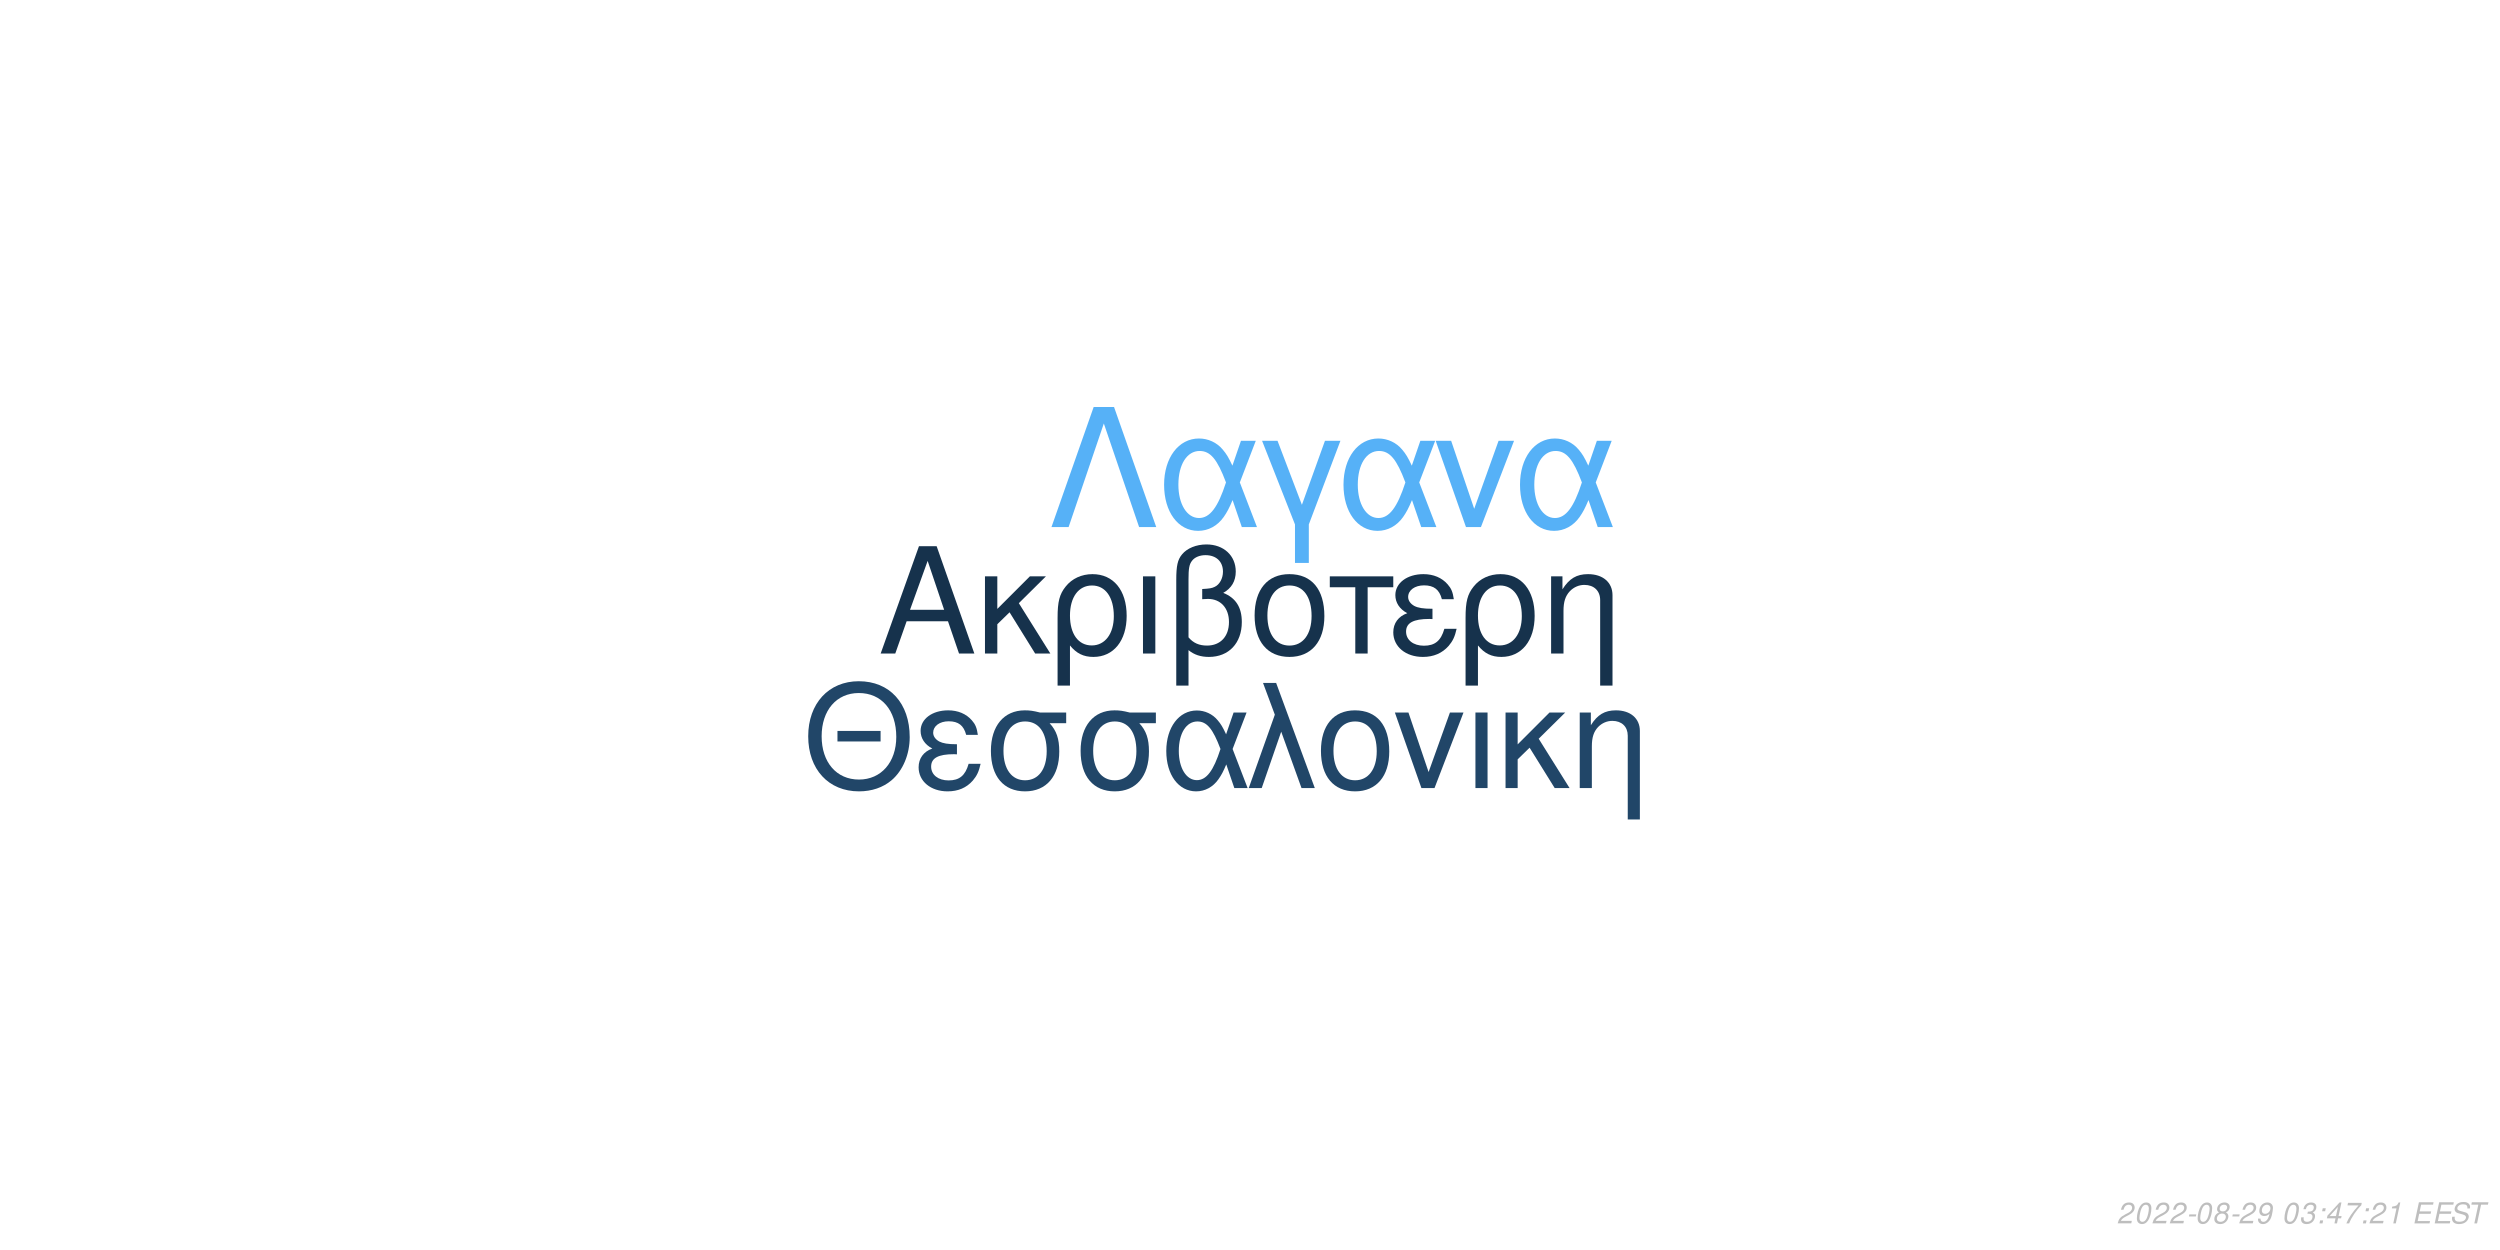
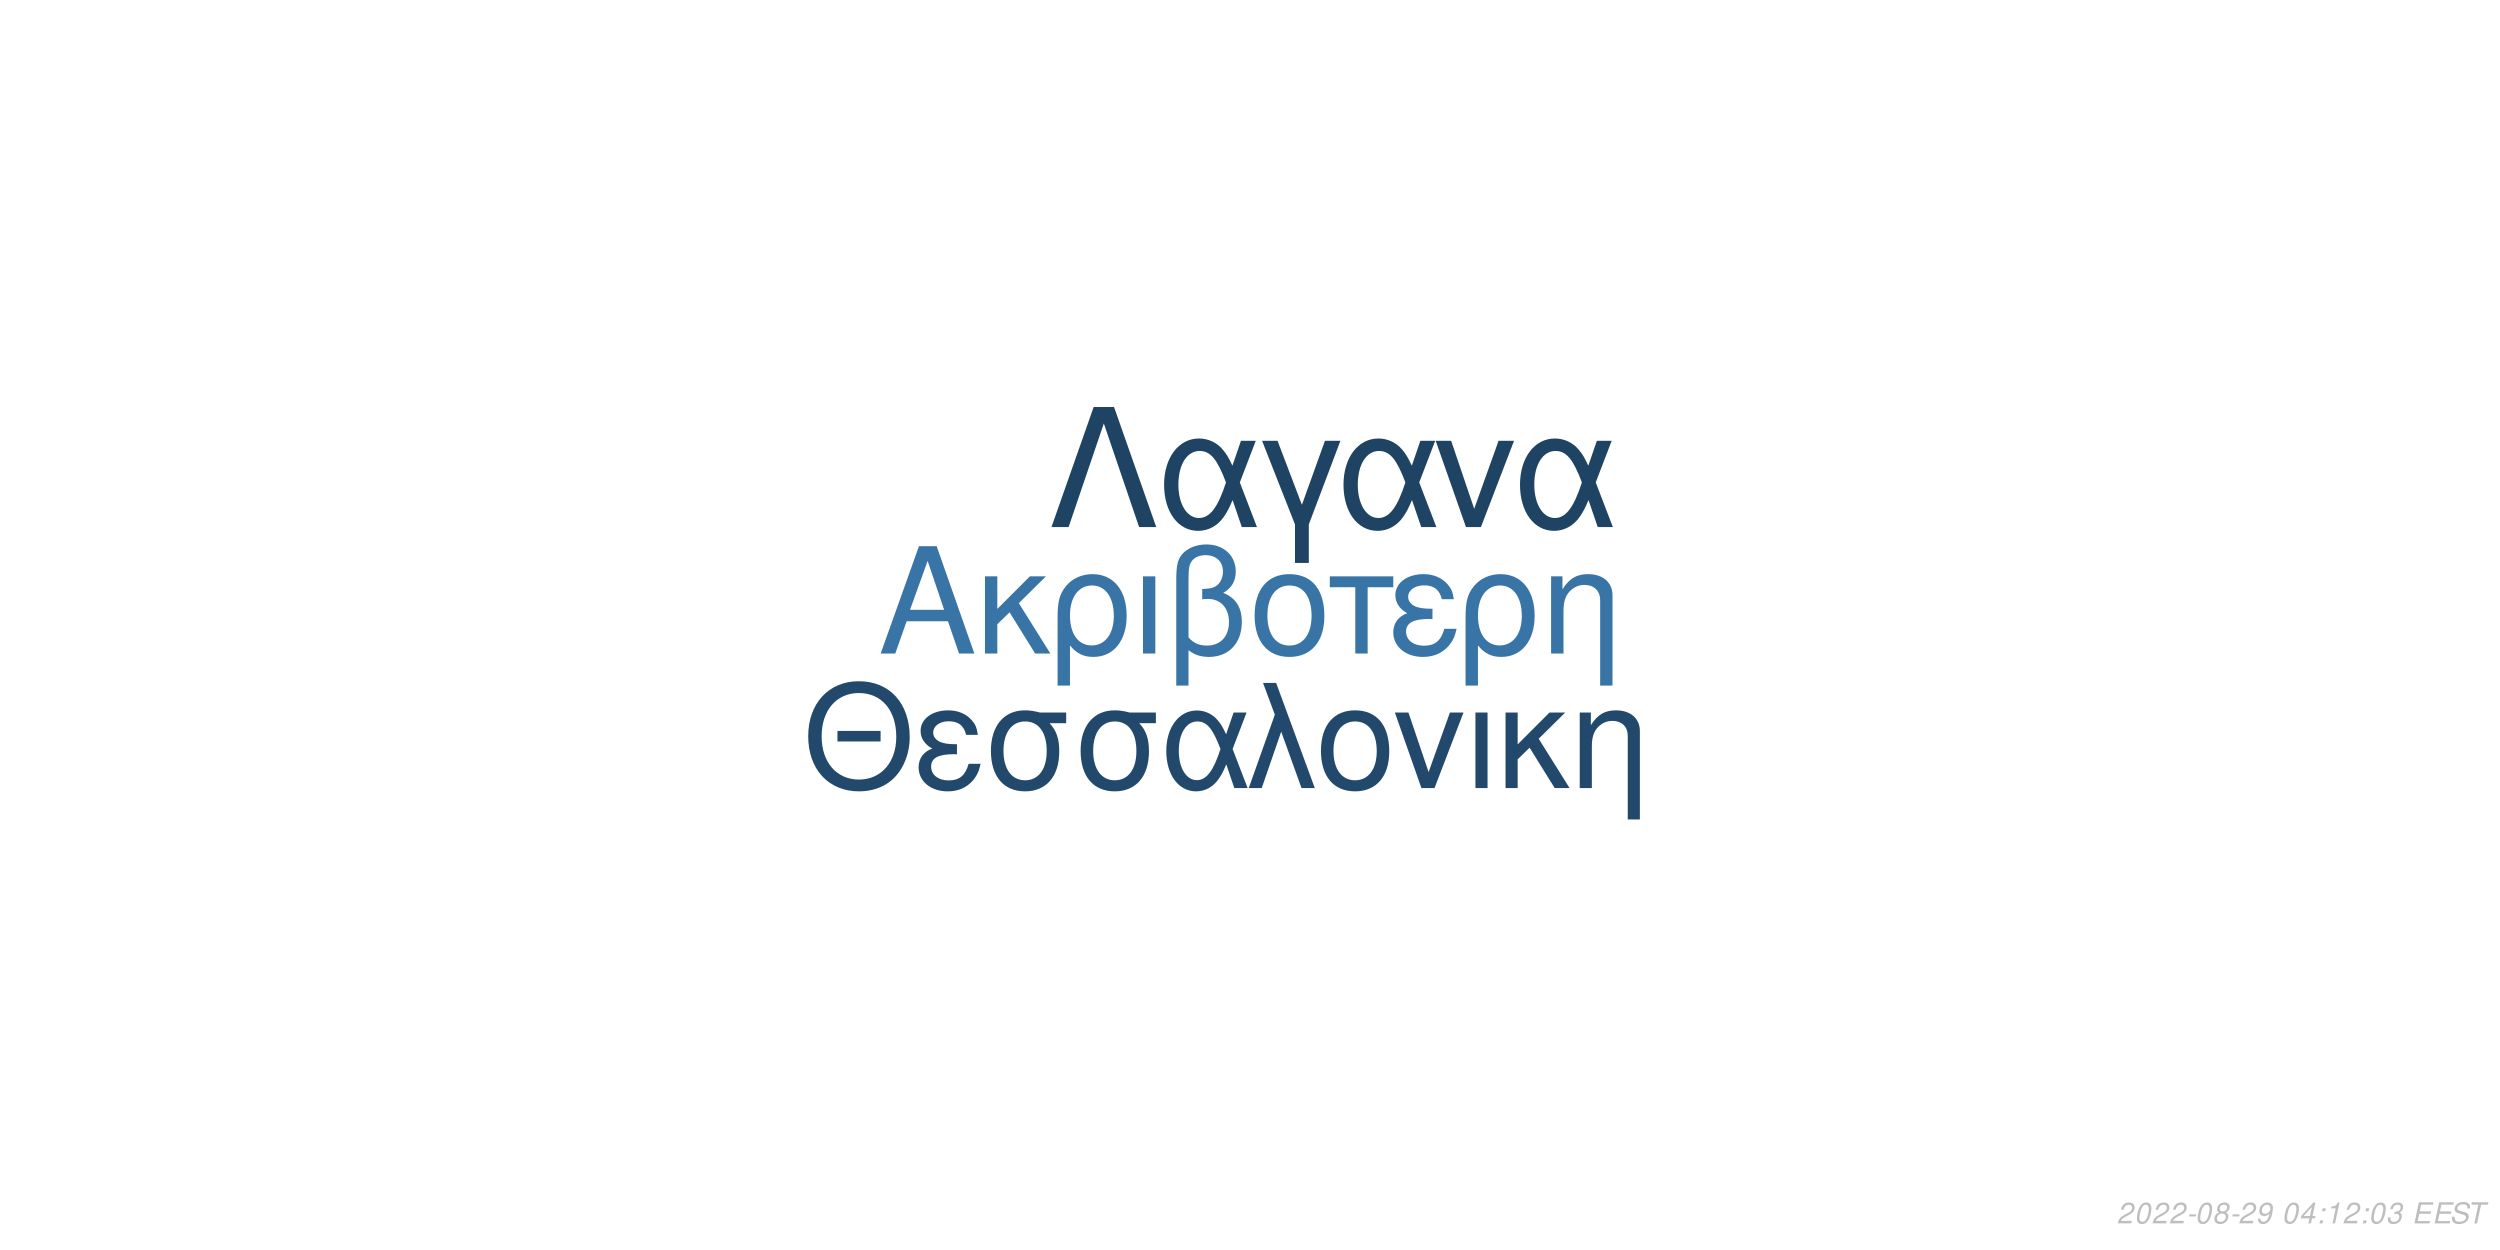
<svg xmlns="http://www.w3.org/2000/svg" xmlns:xlink="http://www.w3.org/1999/xlink" width="864pt" height="432pt" viewBox="0 0 864 432" version="1.1">
  <defs>
    <g>
      <symbol overflow="visible" id="glyph0-0">
        <path style="stroke:none;" d="" />
      </symbol>
      <symbol overflow="visible" id="glyph0-1">
        <path style="stroke:none;" d="M 24.125 -11.141 L 27.938 0 L 33.234 0 L 20.203 -37.094 L 14.094 -37.094 L 0.859 0 L 5.906 0 L 9.828 -11.141 Z M 22.797 -15.109 L 11 -15.109 L 17.094 -32.016 Z M 22.797 -15.109 " />
      </symbol>
      <symbol overflow="visible" id="glyph0-2">
        <path style="stroke:none;" d="M 7.172 -15.422 L 7.172 -26.672 L 2.906 -26.672 L 2.906 0 L 7.172 0 L 7.172 -10.125 L 11.406 -14.25 L 20.25 0 L 25.5 0 L 14.609 -17.406 L 23.969 -26.672 L 18.422 -26.672 Z M 7.172 -15.422 " />
      </symbol>
      <symbol overflow="visible" id="glyph0-3">
        <path style="stroke:none;" d="M 3 11.094 L 7.281 11.094 L 7.281 -2.797 C 9.516 -0.047 11.953 1.172 15.375 1.172 C 22.344 1.172 26.875 -4.422 26.875 -13.031 C 26.875 -21.891 22.297 -27.438 15.062 -27.438 C 11.297 -27.438 7.984 -25.906 5.797 -23.156 C 3.672 -20.516 3 -17.969 3 -12.359 Z M 14.906 -23.516 C 19.547 -23.516 22.438 -19.438 22.438 -12.922 C 22.438 -6.812 19.391 -2.797 14.812 -2.797 C 10.172 -2.797 7.281 -6.766 7.281 -13.125 C 7.281 -19.484 10.234 -23.516 14.906 -23.516 Z M 14.906 -23.516 " />
      </symbol>
      <symbol overflow="visible" id="glyph0-4">
        <path style="stroke:none;" d="M 3.516 0 L 7.781 0 L 7.781 -26.672 L 3.516 -26.672 Z M 3.516 0 " />
      </symbol>
      <symbol overflow="visible" id="glyph0-5">
        <path style="stroke:none;" d="M 4.016 11.094 L 8.25 11.094 L 8.25 -1.172 C 10.172 0.406 12.422 1.172 15.312 1.172 C 22.188 1.172 26.672 -3.609 26.672 -10.891 C 26.672 -15.984 24.578 -19.234 20.25 -20.969 C 23.109 -22.547 24.578 -25.031 24.578 -28.344 C 24.578 -33.844 20.406 -37.703 14.453 -37.703 C 10.938 -37.703 7.734 -36.391 6 -34.25 C 4.484 -32.422 4.016 -30.328 4.016 -25.391 Z M 8.25 -25.656 C 8.25 -29.359 8.5 -30.844 9.469 -32.062 C 10.375 -33.281 12.156 -34 14.094 -34 C 17.812 -34 20.156 -31.812 20.156 -28.297 C 20.156 -25.953 18.984 -23.812 17.297 -23.047 C 16.281 -22.547 15.469 -22.438 12.984 -22.297 L 12.984 -18.781 C 13.734 -18.828 14.344 -18.875 14.969 -18.875 C 19.344 -18.875 22.234 -15.719 22.234 -10.891 C 22.234 -5.906 19.281 -2.75 14.656 -2.75 C 11.953 -2.75 9.922 -3.609 8.25 -5.594 Z M 8.25 -25.656 " />
      </symbol>
      <symbol overflow="visible" id="glyph0-6">
        <path style="stroke:none;" d="M 14.094 -27.438 C 6.562 -27.438 2.094 -22.094 2.094 -13.125 C 2.094 -4.125 6.562 1.172 14.141 1.172 C 21.672 1.172 26.203 -4.172 26.203 -12.922 C 26.203 -22.188 21.828 -27.438 14.094 -27.438 Z M 14.141 -23.516 C 18.938 -23.516 21.781 -19.594 21.781 -12.984 C 21.781 -6.672 18.828 -2.75 14.141 -2.75 C 9.422 -2.75 6.516 -6.672 6.516 -13.125 C 6.516 -19.594 9.422 -23.516 14.141 -23.516 Z M 14.141 -23.516 " />
      </symbol>
      <symbol overflow="visible" id="glyph0-7">
        <path style="stroke:none;" d="M 7.891 0 L 12.156 0 L 12.156 -22.906 L 21.016 -22.906 L 21.016 -26.672 L -0.922 -26.672 L -0.922 -22.906 L 7.891 -22.906 Z M 7.891 0 " />
      </symbol>
      <symbol overflow="visible" id="glyph0-8">
        <path style="stroke:none;" d="M 14.562 -15.469 C 11.344 -15.469 9.562 -15.781 8.297 -16.438 C 6.922 -17.203 6.156 -18.328 6.156 -19.547 C 6.156 -21.891 8.453 -23.562 11.656 -23.562 C 15.062 -23.562 16.953 -22.094 17.812 -18.781 L 21.938 -18.781 C 21.578 -21.266 21.062 -22.5 19.797 -23.922 C 17.812 -26.203 14.906 -27.438 11.453 -27.438 C 5.797 -27.438 1.734 -24.375 1.734 -20.203 C 1.734 -17.609 3.156 -15.375 5.859 -13.938 C 2.797 -12.875 1.016 -10.484 1.016 -7.328 C 1.016 -2.391 5.297 1.172 11.25 1.172 C 14.969 1.172 17.906 -0.109 20.156 -2.641 C 21.578 -4.328 22.297 -5.797 22.906 -8.547 L 18.672 -8.547 C 17.5 -4.422 15.422 -2.703 11.609 -2.703 C 7.938 -2.703 5.438 -4.688 5.438 -7.578 C 5.438 -10.578 7.938 -11.953 13.484 -11.953 C 13.641 -11.953 14.094 -11.953 14.562 -11.906 Z M 14.562 -15.469 " />
      </symbol>
      <symbol overflow="visible" id="glyph0-9">
        <path style="stroke:none;" d="M 3.562 -26.672 L 3.562 0 L 7.844 0 L 7.844 -14.703 C 7.844 -17.906 8.5 -19.891 10.031 -21.531 C 11.406 -22.953 13.188 -23.719 15.062 -23.719 C 18.375 -23.719 20.516 -21.672 20.516 -18.469 L 20.516 11.094 L 24.781 11.094 L 24.781 -20.156 C 24.781 -24.578 21.469 -27.438 16.328 -27.438 C 12.359 -27.438 9.828 -25.906 7.484 -22.188 L 7.484 -26.672 Z M 3.562 -26.672 " />
      </symbol>
      <symbol overflow="visible" id="glyph1-0">
        <path style="stroke:none;" d="" />
      </symbol>
      <symbol overflow="visible" id="glyph1-1">
        <path style="stroke:none;" d="M 26.859 -19.734 L 11.953 -19.734 L 11.953 -16.094 L 26.859 -16.094 Z M 19.328 -36.922 C 8.922 -36.922 1.844 -29.25 1.844 -17.891 C 1.844 -6.484 8.875 1.141 19.391 1.141 C 23.812 1.141 27.703 -0.203 30.641 -2.688 C 34.578 -6.031 36.922 -11.656 36.922 -17.594 C 36.922 -29.297 30 -36.922 19.328 -36.922 Z M 19.328 -32.844 C 27.203 -32.844 32.281 -26.906 32.281 -17.688 C 32.281 -8.922 27.062 -2.938 19.391 -2.938 C 11.609 -2.938 6.484 -8.922 6.484 -17.891 C 6.484 -26.859 11.609 -32.844 19.328 -32.844 Z M 19.328 -32.844 " />
      </symbol>
      <symbol overflow="visible" id="glyph1-2">
        <path style="stroke:none;" d="M 14.25 -15.141 C 11.109 -15.141 9.375 -15.453 8.125 -16.094 C 6.781 -16.844 6.031 -17.938 6.031 -19.141 C 6.031 -21.422 8.266 -23.078 11.406 -23.078 C 14.75 -23.078 16.594 -21.625 17.438 -18.391 L 21.469 -18.391 C 21.125 -20.828 20.625 -22.031 19.391 -23.422 C 17.438 -25.656 14.594 -26.859 11.219 -26.859 C 5.688 -26.859 1.688 -23.875 1.688 -19.781 C 1.688 -17.234 3.094 -15.047 5.734 -13.656 C 2.734 -12.609 1 -10.266 1 -7.172 C 1 -2.344 5.188 1.141 11.016 1.141 C 14.656 1.141 17.547 -0.094 19.734 -2.594 C 21.125 -4.234 21.828 -5.688 22.422 -8.375 L 18.281 -8.375 C 17.141 -4.328 15.094 -2.641 11.359 -2.641 C 7.766 -2.641 5.328 -4.578 5.328 -7.422 C 5.328 -10.359 7.766 -11.703 13.203 -11.703 C 13.359 -11.703 13.797 -11.703 14.25 -11.656 Z M 14.25 -15.141 " />
      </symbol>
      <symbol overflow="visible" id="glyph1-3">
        <path style="stroke:none;" d="M 29 -26.109 L 19.938 -26.109 C 17.594 -26.703 16.438 -26.859 14.703 -26.859 C 7.469 -26.859 2.984 -21.469 2.984 -12.859 C 2.984 -4.031 7.375 1.141 14.797 1.141 C 22.172 1.141 26.609 -4.078 26.609 -12.656 C 26.609 -17.047 25.656 -19.828 23.266 -22.422 L 29 -22.422 Z M 14.797 -23.016 C 19.531 -23.016 22.266 -19.234 22.266 -12.75 C 22.266 -6.531 19.438 -2.688 14.797 -2.688 C 10.172 -2.688 7.328 -6.531 7.328 -12.859 C 7.328 -19.188 10.172 -23.016 14.797 -23.016 Z M 14.797 -23.016 " />
      </symbol>
      <symbol overflow="visible" id="glyph1-4">
        <path style="stroke:none;" d="M 29.344 -26.109 L 24.859 -26.109 L 22.266 -18.578 C 21.125 -21.031 20.484 -22.125 19.328 -23.469 C 17.547 -25.609 14.906 -26.812 12.156 -26.812 C 5.984 -26.812 1.594 -20.984 1.594 -12.812 C 1.594 -4.578 5.828 1.141 11.906 1.141 C 14.953 1.141 17.734 -0.344 19.625 -3.047 C 20.672 -4.531 21.281 -5.688 22.328 -8.172 L 25.109 0 L 29.703 0 L 24.516 -13.5 Z M 20.328 -13.5 C 17.891 -5.922 15.453 -2.734 12.156 -2.734 C 8.516 -2.734 5.922 -6.922 5.922 -12.812 C 5.922 -18.938 8.516 -23.016 12.359 -23.016 C 15.594 -23.016 17.688 -20.531 20.328 -13.5 Z M 20.328 -13.5 " />
      </symbol>
      <symbol overflow="visible" id="glyph1-5">
        <path style="stroke:none;" d="M 1.094 0 L 5.578 0 L 12.312 -19.484 L 19.328 0 L 23.922 0 L 10.562 -36.328 L 6.031 -36.328 L 10.109 -25.359 Z M 1.094 0 " />
      </symbol>
      <symbol overflow="visible" id="glyph1-6">
        <path style="stroke:none;" d="M 13.797 -26.859 C 6.422 -26.859 2.047 -21.625 2.047 -12.859 C 2.047 -4.031 6.422 1.141 13.859 1.141 C 21.234 1.141 25.656 -4.078 25.656 -12.656 C 25.656 -21.719 21.375 -26.859 13.797 -26.859 Z M 13.859 -23.016 C 18.531 -23.016 21.328 -19.188 21.328 -12.703 C 21.328 -6.531 18.438 -2.688 13.859 -2.688 C 9.219 -2.688 6.375 -6.531 6.375 -12.859 C 6.375 -19.188 9.219 -23.016 13.859 -23.016 Z M 13.859 -23.016 " />
      </symbol>
      <symbol overflow="visible" id="glyph1-7">
        <path style="stroke:none;" d="M 14.297 0 L 24.312 -26.109 L 19.625 -26.109 L 12.25 -5.531 L 5.281 -26.109 L 0.594 -26.109 L 9.766 0 Z M 14.297 0 " />
      </symbol>
      <symbol overflow="visible" id="glyph1-8">
        <path style="stroke:none;" d="M 3.438 0 L 7.625 0 L 7.625 -26.109 L 3.438 -26.109 Z M 3.438 0 " />
      </symbol>
      <symbol overflow="visible" id="glyph1-9">
        <path style="stroke:none;" d="M 7.031 -15.094 L 7.031 -26.109 L 2.844 -26.109 L 2.844 0 L 7.031 0 L 7.031 -9.922 L 11.156 -13.953 L 19.828 0 L 24.969 0 L 14.297 -17.047 L 23.469 -26.109 L 18.031 -26.109 Z M 7.031 -15.094 " />
      </symbol>
      <symbol overflow="visible" id="glyph1-10">
        <path style="stroke:none;" d="M 3.484 -26.109 L 3.484 0 L 7.672 0 L 7.672 -14.406 C 7.672 -17.547 8.328 -19.484 9.812 -21.078 C 11.156 -22.469 12.906 -23.219 14.75 -23.219 C 17.984 -23.219 20.078 -21.234 20.078 -18.094 L 20.078 10.859 L 24.266 10.859 L 24.266 -19.734 C 24.266 -24.062 21.031 -26.859 16 -26.859 C 12.109 -26.859 9.609 -25.359 7.328 -21.719 L 7.328 -26.109 Z M 3.484 -26.109 " />
      </symbol>
      <symbol overflow="visible" id="glyph2-0">
        <path style="stroke:none;" d="" />
      </symbol>
      <symbol overflow="visible" id="glyph2-1">
        <path style="stroke:none;" d="M 22.531 -41.484 L 15.484 -41.484 L 0.906 0 L 6.828 0 L 19 -35.797 L 31.188 0 L 37.109 0 Z M 22.531 -41.484 " />
      </symbol>
      <symbol overflow="visible" id="glyph2-2">
        <path style="stroke:none;" d="M 33.516 -29.812 L 28.391 -29.812 L 25.438 -21.219 C 24.125 -24.016 23.391 -25.266 22.078 -26.797 C 20.031 -29.25 17.016 -30.609 13.891 -30.609 C 6.828 -30.609 1.828 -23.953 1.828 -14.625 C 1.828 -5.234 6.656 1.312 13.594 1.312 C 17.078 1.312 20.266 -0.391 22.422 -3.469 C 23.609 -5.172 24.297 -6.484 25.5 -9.328 L 28.688 0 L 33.922 0 L 28 -15.422 Z M 23.219 -15.422 C 20.422 -6.766 17.641 -3.125 13.891 -3.125 C 9.734 -3.125 6.766 -7.906 6.766 -14.625 C 6.766 -21.625 9.734 -26.297 14.109 -26.297 C 17.812 -26.297 20.203 -23.453 23.219 -15.422 Z M 23.219 -15.422 " />
      </symbol>
      <symbol overflow="visible" id="glyph2-3">
        <path style="stroke:none;" d="M 12.062 12.406 L 16.844 12.406 L 16.844 -0.906 L 27.766 -29.812 L 22.422 -29.812 L 14.453 -7.688 L 6.031 -29.812 L 0.688 -29.812 L 12.062 -0.906 Z M 12.062 12.406 " />
      </symbol>
      <symbol overflow="visible" id="glyph2-4">
        <path style="stroke:none;" d="M 16.328 0 L 27.766 -29.812 L 22.422 -29.812 L 14 -6.312 L 6.031 -29.812 L 0.688 -29.812 L 11.156 0 Z M 16.328 0 " />
      </symbol>
      <symbol overflow="visible" id="glyph3-0">
        <path style="stroke:none;" d="" />
      </symbol>
      <symbol overflow="visible" id="glyph3-1">
        <path style="stroke:none;" d="M 5.234 -0.875 L 1.469 -0.875 C 1.641 -1.375 2.203 -1.891 3.109 -2.344 L 4.234 -2.938 C 5.562 -3.625 6.219 -4.469 6.219 -5.484 C 6.219 -5.938 6.062 -6.359 5.797 -6.656 C 5.469 -7.047 4.984 -7.234 4.312 -7.234 C 2.766 -7.234 1.891 -6.453 1.484 -4.734 L 2.375 -4.734 C 2.484 -5.188 2.609 -5.484 2.797 -5.75 C 3.094 -6.203 3.609 -6.453 4.188 -6.453 C 4.891 -6.453 5.344 -6.031 5.344 -5.375 C 5.344 -4.703 4.859 -4.094 4.016 -3.656 L 2.984 -3.125 C 1.234 -2.188 0.797 -1.656 0.344 -0.016 L 5.047 -0.016 Z M 5.234 -0.875 " />
      </symbol>
      <symbol overflow="visible" id="glyph3-2">
        <path style="stroke:none;" d="M 4.203 -7.234 C 3.375 -7.234 2.688 -6.812 2.125 -5.984 C 1.484 -5.047 0.984 -3.188 0.984 -1.734 C 0.984 -1.109 1.172 -0.562 1.484 -0.266 C 1.797 0.047 2.281 0.234 2.766 0.234 C 3.625 0.234 4.281 -0.156 4.859 -1.016 C 5.516 -1.953 6 -3.797 6 -5.266 C 6 -6.5 5.328 -7.234 4.203 -7.234 Z M 4.094 -6.453 C 4.734 -6.453 5.125 -5.984 5.125 -5.156 C 5.125 -4.203 4.781 -2.625 4.406 -1.812 C 3.984 -0.938 3.516 -0.547 2.875 -0.547 C 2.25 -0.547 1.875 -1.031 1.875 -1.828 C 1.875 -2.797 2.203 -4.344 2.594 -5.203 C 2.984 -6.047 3.453 -6.453 4.094 -6.453 Z M 4.094 -6.453 " />
      </symbol>
      <symbol overflow="visible" id="glyph3-3">
        <path style="stroke:none;" d="M 3.516 -3.125 L 1.125 -3.125 L 0.969 -2.406 L 3.359 -2.406 Z M 3.516 -3.125 " />
      </symbol>
      <symbol overflow="visible" id="glyph3-4">
        <path style="stroke:none;" d="M 4.766 -3.797 C 5.078 -3.969 5.234 -4.078 5.438 -4.234 C 5.812 -4.594 6.062 -5.172 6.062 -5.734 C 6.062 -6.625 5.344 -7.234 4.266 -7.234 C 2.812 -7.234 1.703 -6.219 1.703 -4.875 C 1.703 -4.406 1.875 -4.125 2.359 -3.812 C 1.297 -3.312 0.75 -2.516 0.75 -1.469 C 0.75 -0.438 1.547 0.234 2.812 0.234 C 3.656 0.234 4.359 -0.094 4.938 -0.734 C 5.359 -1.234 5.609 -1.859 5.609 -2.438 C 5.609 -3.047 5.312 -3.516 4.766 -3.797 Z M 4.109 -6.453 C 4.797 -6.453 5.188 -6.125 5.188 -5.578 C 5.188 -5.266 5.062 -4.922 4.859 -4.672 C 4.562 -4.312 4.188 -4.156 3.656 -4.156 C 2.984 -4.156 2.594 -4.453 2.594 -4.984 C 2.594 -5.859 3.203 -6.453 4.109 -6.453 Z M 3.453 -3.406 C 4.234 -3.406 4.734 -2.984 4.734 -2.312 C 4.734 -1.312 3.922 -0.547 2.875 -0.547 C 2.125 -0.547 1.625 -0.969 1.625 -1.625 C 1.625 -2.609 2.438 -3.406 3.453 -3.406 Z M 3.453 -3.406 " />
      </symbol>
      <symbol overflow="visible" id="glyph3-5">
        <path style="stroke:none;" d="M 0.844 -1.656 C 0.844 -1.547 0.844 -1.438 0.844 -1.375 C 0.844 -0.406 1.531 0.234 2.578 0.234 C 3.203 0.234 3.766 0.016 4.297 -0.438 C 4.938 -1 5.312 -1.656 5.594 -2.719 C 5.844 -3.672 6.016 -4.766 6.016 -5.375 C 6.016 -5.844 5.844 -6.328 5.547 -6.656 C 5.203 -7.031 4.703 -7.234 4.062 -7.234 C 2.516 -7.234 1.297 -5.938 1.297 -4.266 C 1.297 -3.203 1.984 -2.547 3.047 -2.547 C 3.484 -2.547 3.953 -2.672 4.281 -2.891 C 4.406 -2.984 4.547 -3.078 4.828 -3.344 C 4.438 -1.484 3.703 -0.547 2.703 -0.547 C 2.109 -0.547 1.719 -0.938 1.719 -1.547 L 1.719 -1.656 Z M 3.953 -6.453 C 4.625 -6.453 5.141 -5.953 5.141 -5.281 C 5.141 -4.188 4.312 -3.312 3.297 -3.312 C 2.594 -3.312 2.172 -3.734 2.172 -4.453 C 2.172 -5.562 2.984 -6.453 3.953 -6.453 Z M 3.953 -6.453 " />
      </symbol>
      <symbol overflow="visible" id="glyph3-6">
        <path style="stroke:none;" d="" />
      </symbol>
      <symbol overflow="visible" id="glyph3-7">
-         <path style="stroke:none;" d="M 2.922 -3.312 C 3.125 -3.344 3.234 -3.344 3.375 -3.344 C 4.203 -3.344 4.688 -3 4.688 -2.406 C 4.688 -1.312 3.906 -0.547 2.781 -0.547 C 2.047 -0.547 1.594 -0.938 1.594 -1.562 C 1.594 -1.719 1.609 -1.844 1.656 -2.094 L 0.766 -2.094 C 0.734 -1.797 0.719 -1.641 0.719 -1.469 C 0.719 -0.375 1.406 0.234 2.641 0.234 C 3.547 0.234 4.297 -0.078 4.812 -0.656 C 5.266 -1.156 5.562 -1.875 5.562 -2.547 C 5.562 -3.125 5.344 -3.453 4.797 -3.734 C 5.641 -4.234 6.016 -4.844 6.016 -5.734 C 6.016 -6.656 5.312 -7.234 4.203 -7.234 C 3.375 -7.234 2.672 -6.938 2.188 -6.375 C 1.891 -6.031 1.703 -5.641 1.516 -4.906 L 2.391 -4.906 C 2.5 -5.359 2.594 -5.594 2.734 -5.812 C 3.047 -6.234 3.516 -6.453 4.078 -6.453 C 4.734 -6.453 5.141 -6.125 5.141 -5.578 C 5.141 -5.188 5.016 -4.797 4.797 -4.547 C 4.516 -4.234 4 -4.062 3.266 -4.062 L 3.078 -4.062 Z M 2.922 -3.312 " />
+         <path style="stroke:none;" d="M 3.625 -1.75 L 3.266 0 L 4.141 0 L 4.516 -1.75 L 5.562 -1.75 L 5.734 -2.531 L 4.688 -2.531 L 5.688 -7.234 L 5.016 -7.234 L 0.844 -2.672 L 0.641 -1.75 Z M 3.797 -2.531 L 1.594 -2.531 L 4.469 -5.703 Z M 3.797 -2.531 " />
      </symbol>
      <symbol overflow="visible" id="glyph3-8">
        <path style="stroke:none;" d="M 2.359 -1.031 L 1.312 -1.031 L 1.094 0 L 2.141 0 Z M 3.266 -5.234 L 2.219 -5.234 L 2 -4.203 L 3.047 -4.203 Z M 3.266 -5.234 " />
      </symbol>
      <symbol overflow="visible" id="glyph3-9">
-         <path style="stroke:none;" d="M 3.625 -1.75 L 3.266 0 L 4.141 0 L 4.516 -1.75 L 5.562 -1.75 L 5.734 -2.531 L 4.688 -2.531 L 5.688 -7.234 L 5.016 -7.234 L 0.844 -2.672 L 0.641 -1.75 Z M 3.797 -2.531 L 1.594 -2.531 L 4.469 -5.703 Z M 3.797 -2.531 " />
+         <path style="stroke:none;" d="M 3.703 -5.188 L 2.594 0 L 3.469 0 L 5.016 -7.234 L 4.438 -7.234 C 3.906 -6.156 3.688 -6.016 2.234 -5.812 L 2.109 -5.188 Z M 3.703 -5.188 " />
      </symbol>
      <symbol overflow="visible" id="glyph3-10">
-         <path style="stroke:none;" d="M 6.703 -7.094 L 1.953 -7.094 L 1.766 -6.219 L 5.594 -6.219 C 3.344 -3.688 2.266 -2.109 1.375 0 L 2.344 0 C 3.031 -1.906 4.828 -4.594 6.547 -6.281 Z M 6.703 -7.094 " />
+         <path style="stroke:none;" d="M 2.922 -3.312 C 3.125 -3.344 3.234 -3.344 3.375 -3.344 C 4.203 -3.344 4.688 -3 4.688 -2.406 C 4.688 -1.312 3.906 -0.547 2.781 -0.547 C 2.047 -0.547 1.594 -0.938 1.594 -1.562 C 1.594 -1.719 1.609 -1.844 1.656 -2.094 L 0.766 -2.094 C 0.734 -1.797 0.719 -1.641 0.719 -1.469 C 0.719 -0.375 1.406 0.234 2.641 0.234 C 3.547 0.234 4.297 -0.078 4.812 -0.656 C 5.266 -1.156 5.562 -1.875 5.562 -2.547 C 5.562 -3.125 5.344 -3.453 4.797 -3.734 C 5.641 -4.234 6.016 -4.844 6.016 -5.734 C 6.016 -6.656 5.312 -7.234 4.203 -7.234 C 3.375 -7.234 2.672 -6.938 2.188 -6.375 C 1.891 -6.031 1.703 -5.641 1.516 -4.906 L 2.391 -4.906 C 2.5 -5.359 2.594 -5.594 2.734 -5.812 C 3.047 -6.234 3.516 -6.453 4.078 -6.453 C 4.734 -6.453 5.141 -6.125 5.141 -5.578 C 5.141 -5.188 5.016 -4.797 4.797 -4.547 C 4.516 -4.234 4 -4.062 3.266 -4.062 L 3.078 -4.062 Z M 2.922 -3.312 " />
      </symbol>
      <symbol overflow="visible" id="glyph3-11">
-         <path style="stroke:none;" d="M 3.703 -5.188 L 2.594 0 L 3.469 0 L 5.016 -7.234 L 4.438 -7.234 C 3.906 -6.156 3.688 -6.016 2.234 -5.812 L 2.109 -5.188 Z M 3.703 -5.188 " />
+         <path style="stroke:none;" d="M 2.547 -3.312 L 6.5 -3.312 L 6.688 -4.141 L 2.719 -4.141 L 3.219 -6.469 L 7.344 -6.469 L 7.516 -7.297 L 2.453 -7.297 L 0.906 0 L 6.125 0 L 6.297 -0.812 L 2.016 -0.812 Z M 2.547 -3.312 " />
      </symbol>
      <symbol overflow="visible" id="glyph3-12">
-         <path style="stroke:none;" d="M 2.547 -3.312 L 6.5 -3.312 L 6.688 -4.141 L 2.719 -4.141 L 3.219 -6.469 L 7.344 -6.469 L 7.516 -7.297 L 2.453 -7.297 L 0.906 0 L 6.125 0 L 6.297 -0.812 L 2.016 -0.812 Z M 2.547 -3.312 " />
+         <path style="stroke:none;" d="M 7.062 -5.156 C 7.125 -5.438 7.141 -5.562 7.141 -5.703 C 7.141 -6.156 6.938 -6.594 6.594 -6.891 C 6.188 -7.25 5.656 -7.406 4.875 -7.406 C 3.844 -7.406 3.047 -7.125 2.5 -6.562 C 2.094 -6.141 1.781 -5.438 1.781 -4.922 C 1.781 -4.297 2.219 -3.766 2.891 -3.562 L 4.594 -3.094 C 5.406 -2.859 5.734 -2.578 5.734 -2.094 C 5.734 -1.781 5.547 -1.406 5.266 -1.141 C 4.844 -0.766 4.266 -0.578 3.453 -0.578 C 2.328 -0.578 1.812 -0.984 1.812 -1.906 C 1.812 -2.047 1.812 -2.125 1.844 -2.312 L 0.984 -2.312 C 0.906 -2.062 0.891 -1.906 0.891 -1.688 C 0.891 -0.484 1.797 0.234 3.297 0.234 C 4.359 0.234 5.234 -0.062 5.812 -0.609 C 6.344 -1.078 6.688 -1.797 6.688 -2.375 C 6.688 -2.641 6.609 -2.906 6.453 -3.156 C 6.234 -3.5 5.938 -3.703 5.469 -3.828 L 3.75 -4.312 C 2.984 -4.547 2.734 -4.734 2.734 -5.188 C 2.734 -5.547 2.875 -5.844 3.188 -6.109 C 3.547 -6.438 4.031 -6.594 4.703 -6.594 C 5.266 -6.594 5.688 -6.484 5.906 -6.297 C 6.094 -6.125 6.219 -5.797 6.219 -5.516 C 6.219 -5.422 6.203 -5.344 6.188 -5.156 Z M 7.062 -5.156 " />
      </symbol>
      <symbol overflow="visible" id="glyph3-13">
-         <path style="stroke:none;" d="M 7.062 -5.156 C 7.125 -5.438 7.141 -5.562 7.141 -5.703 C 7.141 -6.156 6.938 -6.594 6.594 -6.891 C 6.188 -7.25 5.656 -7.406 4.875 -7.406 C 3.844 -7.406 3.047 -7.125 2.5 -6.562 C 2.094 -6.141 1.781 -5.438 1.781 -4.922 C 1.781 -4.297 2.219 -3.766 2.891 -3.562 L 4.594 -3.094 C 5.406 -2.859 5.734 -2.578 5.734 -2.094 C 5.734 -1.781 5.547 -1.406 5.266 -1.141 C 4.844 -0.766 4.266 -0.578 3.453 -0.578 C 2.328 -0.578 1.812 -0.984 1.812 -1.906 C 1.812 -2.047 1.812 -2.125 1.844 -2.312 L 0.984 -2.312 C 0.906 -2.062 0.891 -1.906 0.891 -1.688 C 0.891 -0.484 1.797 0.234 3.297 0.234 C 4.359 0.234 5.234 -0.062 5.812 -0.609 C 6.344 -1.078 6.688 -1.797 6.688 -2.375 C 6.688 -2.641 6.609 -2.906 6.453 -3.156 C 6.234 -3.5 5.938 -3.703 5.469 -3.828 L 3.75 -4.312 C 2.984 -4.547 2.734 -4.734 2.734 -5.188 C 2.734 -5.547 2.875 -5.844 3.188 -6.109 C 3.547 -6.438 4.031 -6.594 4.703 -6.594 C 5.266 -6.594 5.688 -6.484 5.906 -6.297 C 6.094 -6.125 6.219 -5.797 6.219 -5.516 C 6.219 -5.422 6.203 -5.344 6.188 -5.156 Z M 7.062 -5.156 " />
-       </symbol>
-       <symbol overflow="visible" id="glyph3-14">
        <path style="stroke:none;" d="M 4.938 -6.469 L 7.312 -6.469 L 7.484 -7.297 L 1.75 -7.297 L 1.578 -6.469 L 3.984 -6.469 L 2.609 0 L 3.547 0 Z M 4.938 -6.469 " />
      </symbol>
    </g>
  </defs>
  <g id="surface1">
    <rect x="0" y="0" width="864" height="432" style="fill:rgb(100%,100%,100%);fill-opacity:1;stroke:none;" />
-     <g style="fill:rgb(8.627%,19.608%,29.804%);fill-opacity:1;">
+     <g style="fill:rgb(21.961%,45.49%,64.706%);fill-opacity:1;">
      <use xlink:href="#glyph0-1" x="303.5" y="225.861" />
      <use xlink:href="#glyph0-2" x="337.5" y="225.861" />
      <use xlink:href="#glyph0-3" x="362.5" y="225.861" />
      <use xlink:href="#glyph0-4" x="391.5" y="225.861" />
      <use xlink:href="#glyph0-5" x="402.5" y="225.861" />
      <use xlink:href="#glyph0-6" x="431.5" y="225.861" />
      <use xlink:href="#glyph0-7" x="460.5" y="225.861" />
      <use xlink:href="#glyph0-8" x="480.5" y="225.861" />
      <use xlink:href="#glyph0-3" x="503.5" y="225.861" />
      <use xlink:href="#glyph0-9" x="532.5" y="225.861" />
    </g>
-     <g style="fill:rgb(12.941%,27.451%,40.784%);fill-opacity:1;">
+     <g style="fill:rgb(13.333%,28.627%,42.353%);fill-opacity:1;">
      <use xlink:href="#glyph1-1" x="277.473" y="272.354" />
      <use xlink:href="#glyph1-2" x="316.473" y="272.354" />
      <use xlink:href="#glyph1-3" x="339.473" y="272.354" />
      <use xlink:href="#glyph1-3" x="370.473" y="272.354" />
      <use xlink:href="#glyph1-4" x="401.473" y="272.354" />
      <use xlink:href="#glyph1-5" x="430.473" y="272.354" />
      <use xlink:href="#glyph1-6" x="454.473" y="272.354" />
      <use xlink:href="#glyph1-7" x="481.473" y="272.354" />
      <use xlink:href="#glyph1-8" x="506.473" y="272.354" />
      <use xlink:href="#glyph1-9" x="517.473" y="272.354" />
      <use xlink:href="#glyph1-10" x="542.473" y="272.354" />
    </g>
-     <g style="fill:rgb(33.725%,69.412%,96.863%);fill-opacity:1;">
+     <g style="fill:rgb(12.157%,26.275%,38.824%);fill-opacity:1;">
      <use xlink:href="#glyph2-1" x="362.484" y="182.152" />
      <use xlink:href="#glyph2-2" x="400.484" y="182.152" />
      <use xlink:href="#glyph2-3" x="435.484" y="182.152" />
      <use xlink:href="#glyph2-2" x="462.484" y="182.152" />
      <use xlink:href="#glyph2-4" x="495.484" y="182.152" />
      <use xlink:href="#glyph2-2" x="523.484" y="182.152" />
    </g>
    <g style="fill:rgb(74.51%,74.51%,74.51%);fill-opacity:1;">
      <use xlink:href="#glyph3-1" x="731.52" y="422.81" />
      <use xlink:href="#glyph3-2" x="737.52" y="422.81" />
      <use xlink:href="#glyph3-1" x="743.52" y="422.81" />
      <use xlink:href="#glyph3-1" x="749.52" y="422.81" />
      <use xlink:href="#glyph3-3" x="755.52" y="422.81" />
      <use xlink:href="#glyph3-2" x="758.52" y="422.81" />
      <use xlink:href="#glyph3-4" x="764.52" y="422.81" />
      <use xlink:href="#glyph3-3" x="770.52" y="422.81" />
      <use xlink:href="#glyph3-1" x="773.52" y="422.81" />
      <use xlink:href="#glyph3-5" x="779.52" y="422.81" />
      <use xlink:href="#glyph3-6" x="785.52" y="422.81" />
      <use xlink:href="#glyph3-2" x="788.52" y="422.81" />
      <use xlink:href="#glyph3-7" x="794.52" y="422.81" />
      <use xlink:href="#glyph3-8" x="800.52" y="422.81" />
      <use xlink:href="#glyph3-9" x="803.52" y="422.81" />
-       <use xlink:href="#glyph3-10" x="809.52" y="422.81" />
+       <use xlink:href="#glyph3-1" x="809.52" y="422.81" />
      <use xlink:href="#glyph3-8" x="815.52" y="422.81" />
-       <use xlink:href="#glyph3-1" x="818.52" y="422.81" />
-       <use xlink:href="#glyph3-11" x="824.52" y="422.81" />
+       <use xlink:href="#glyph3-2" x="818.52" y="422.81" />
+       <use xlink:href="#glyph3-10" x="824.52" y="422.81" />
      <use xlink:href="#glyph3-6" x="830.52" y="422.81" />
-       <use xlink:href="#glyph3-12" x="833.52" y="422.81" />
-       <use xlink:href="#glyph3-12" x="840.52" y="422.81" />
-       <use xlink:href="#glyph3-13" x="846.52" y="422.81" />
-       <use xlink:href="#glyph3-14" x="852.52" y="422.81" />
+       <use xlink:href="#glyph3-11" x="833.52" y="422.81" />
+       <use xlink:href="#glyph3-11" x="840.52" y="422.81" />
+       <use xlink:href="#glyph3-12" x="846.52" y="422.81" />
+       <use xlink:href="#glyph3-13" x="852.52" y="422.81" />
    </g>
  </g>
</svg>
